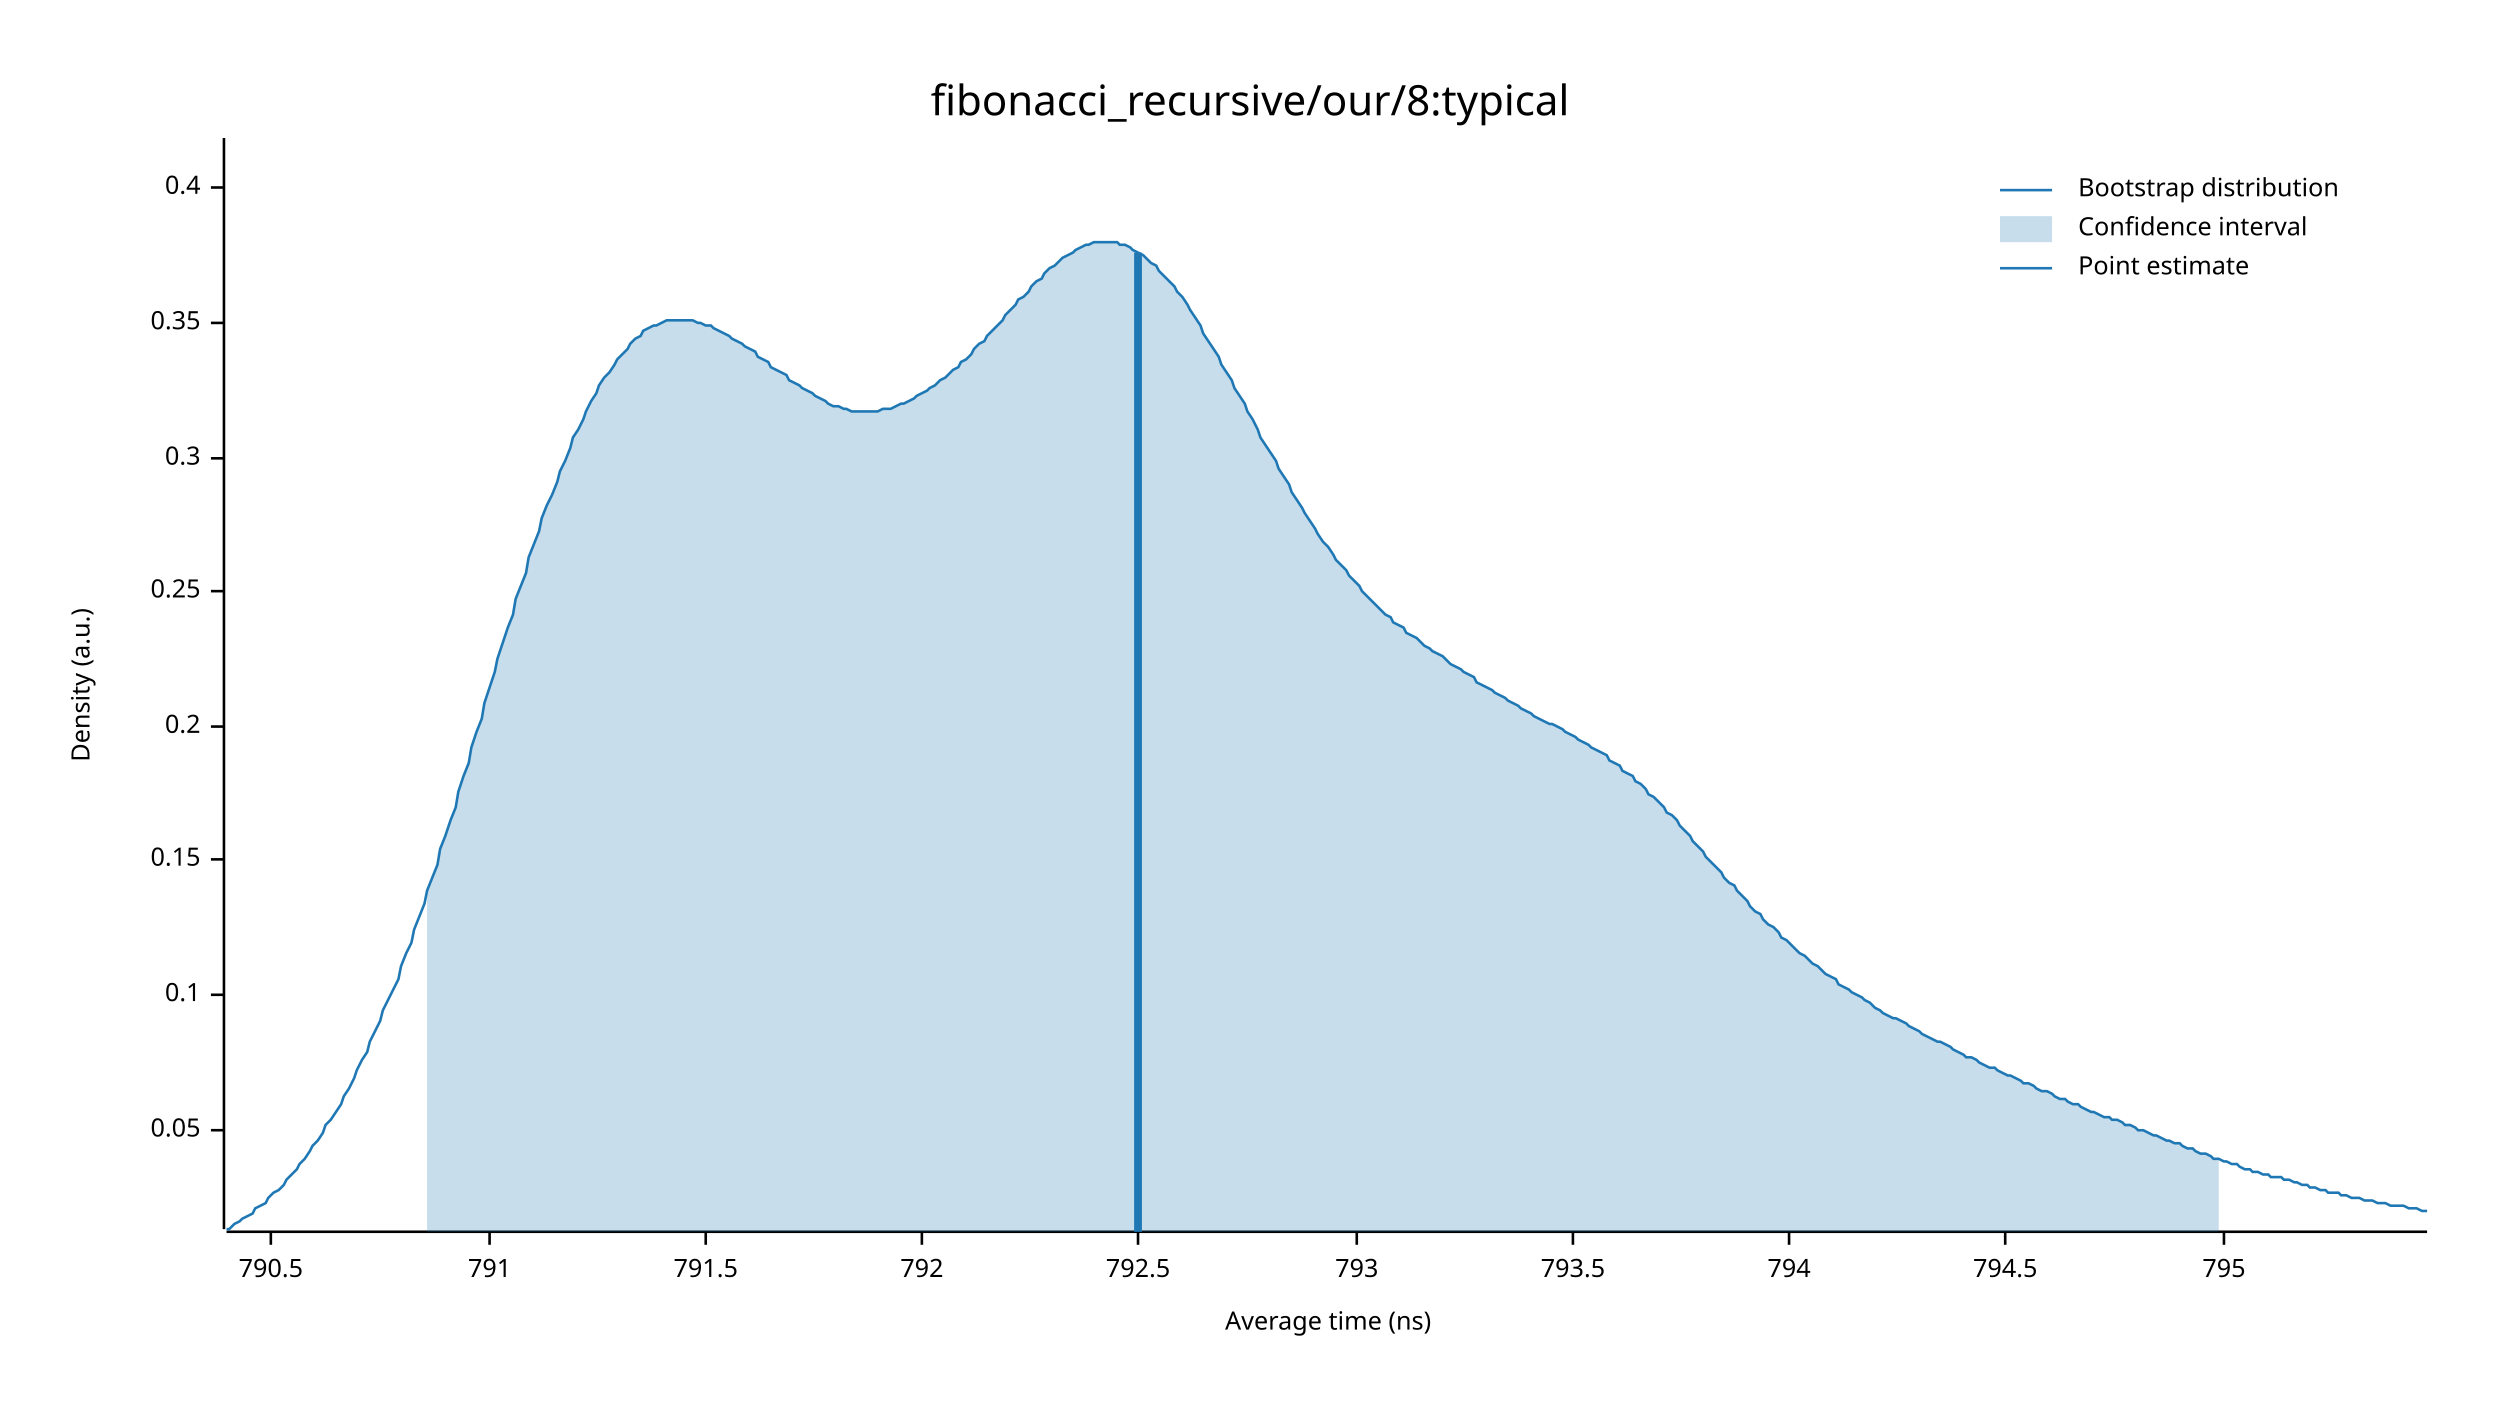
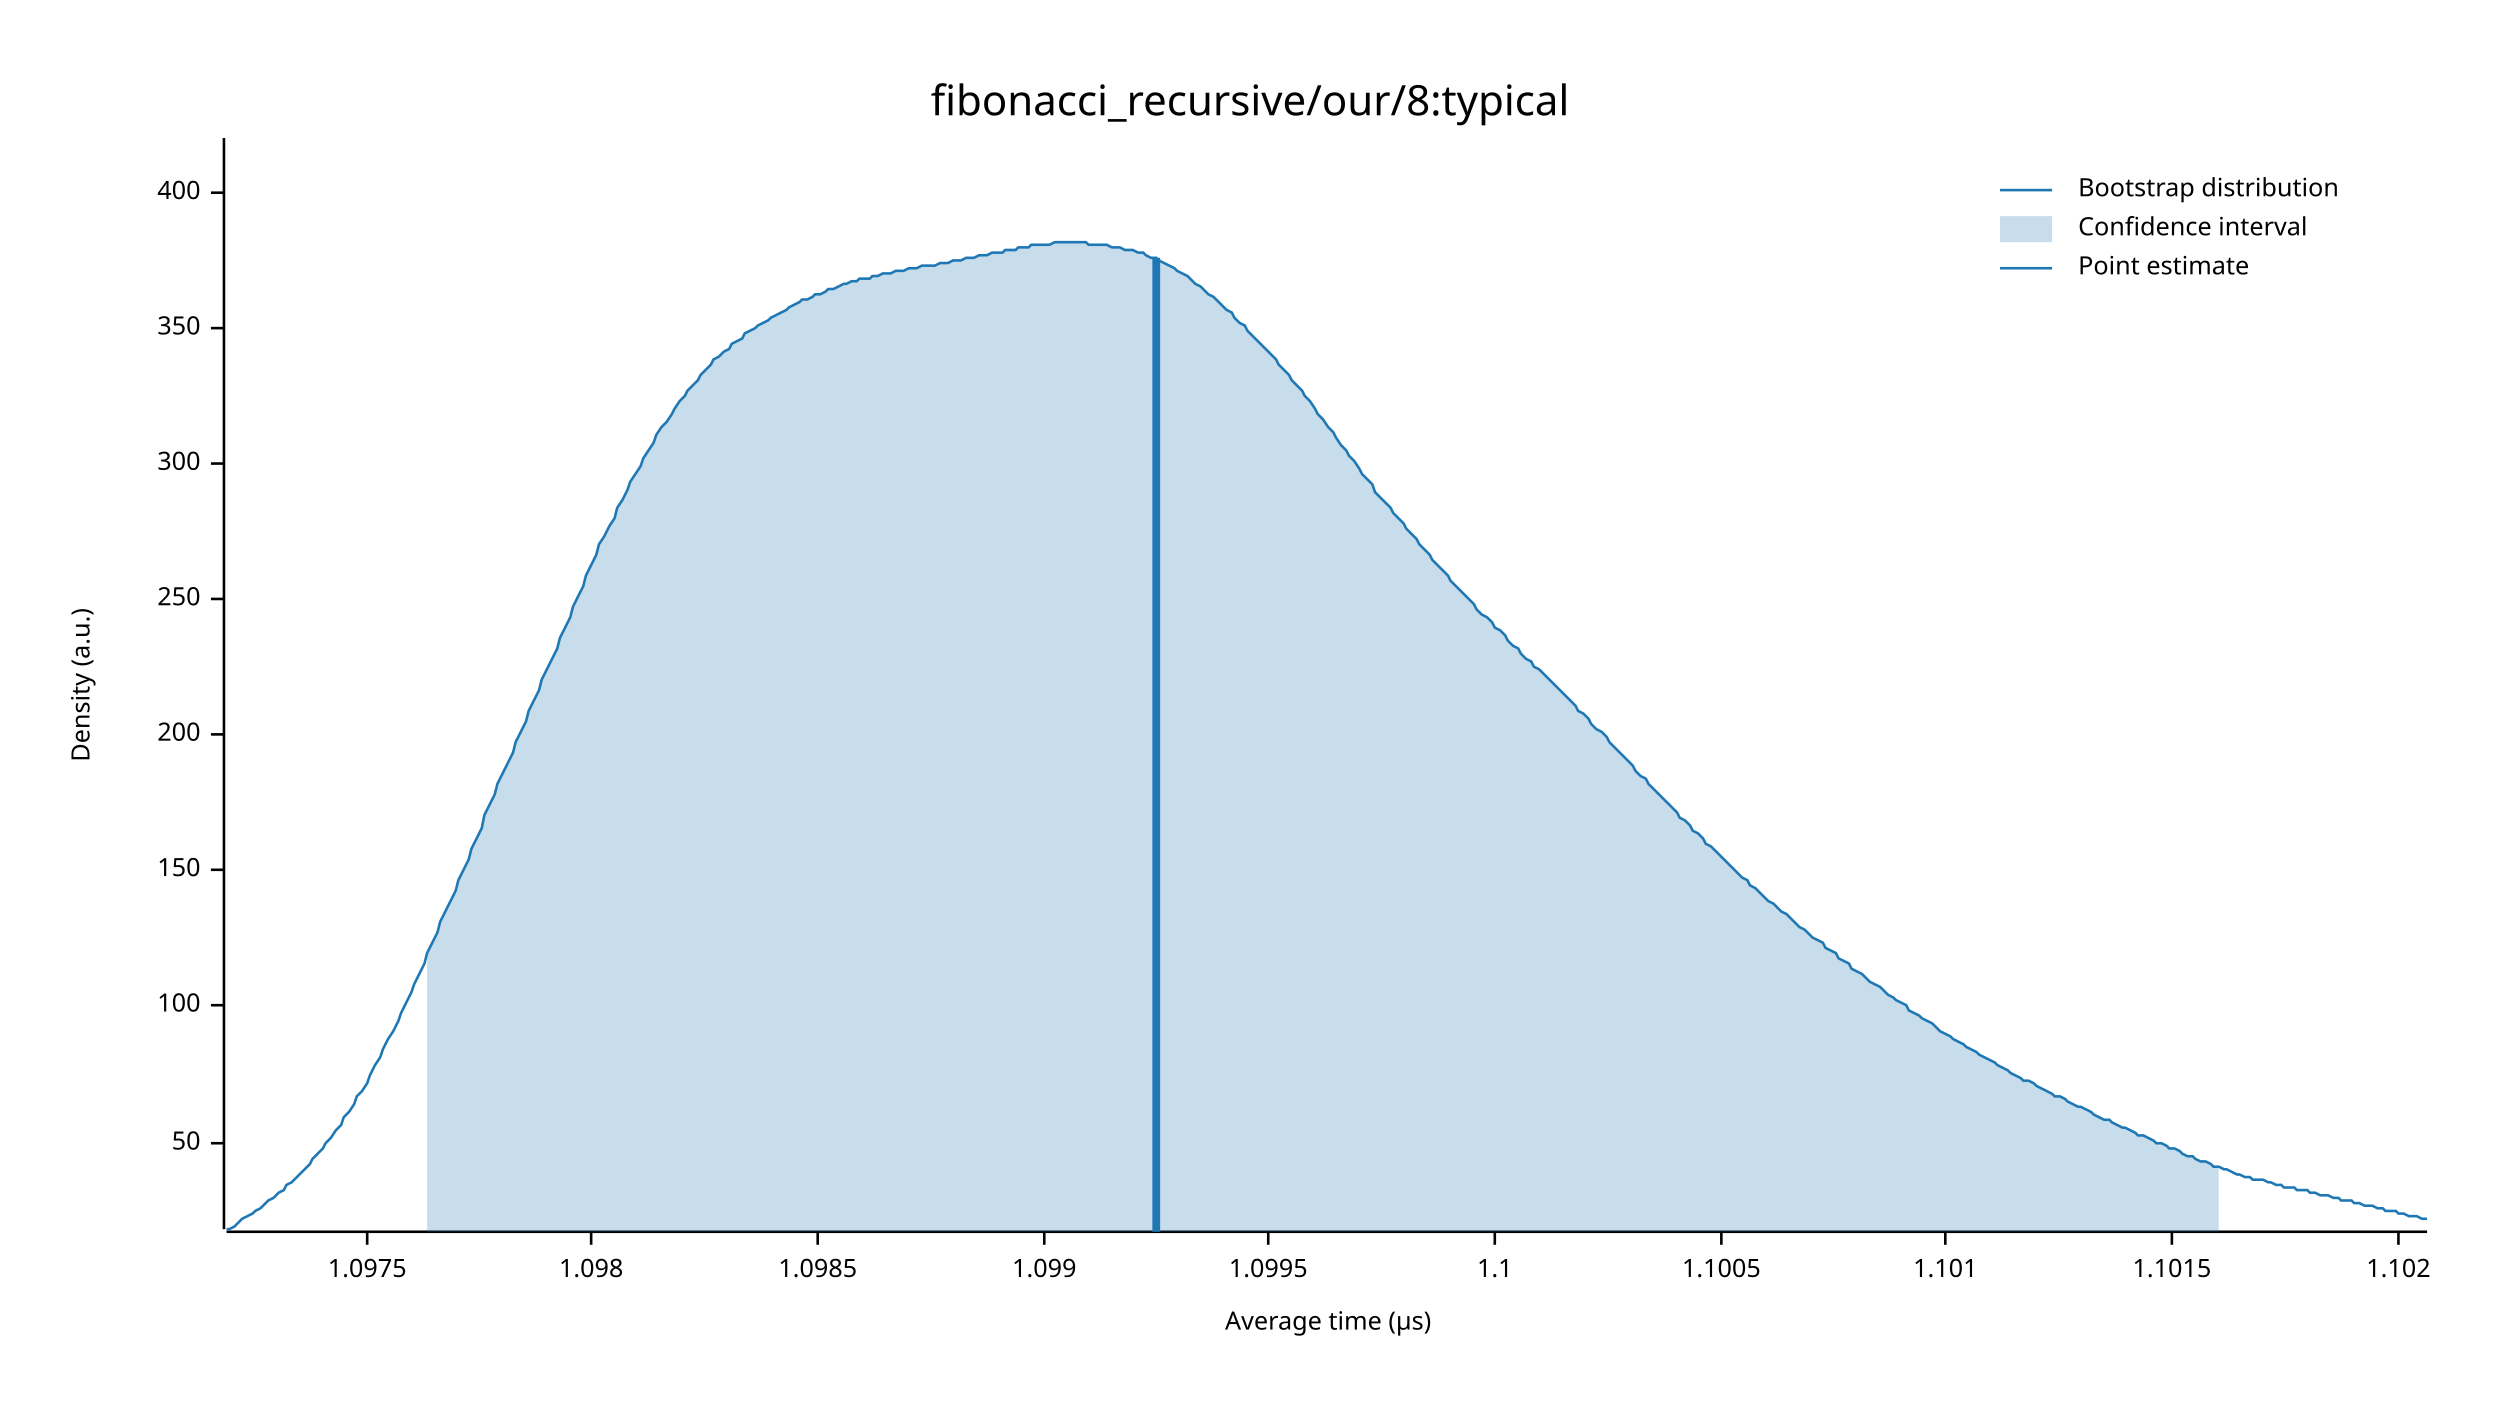
<svg xmlns="http://www.w3.org/2000/svg" width="960" height="540" viewBox="0 0 960 540">
  <text x="480" y="32" dy="0.76em" text-anchor="middle" font-family="sans-serif" font-size="16.129" opacity="1" fill="#000000">
fibonacci_recursive/our/8:typical
</text>
  <text x="27" y="263" dy="0.76em" text-anchor="middle" font-family="sans-serif" font-size="9.677" opacity="1" fill="#000000" transform="rotate(270, 27, 263)">
Density (a.u.)
</text>
  <text x="510" y="513" dy="-0.5ex" text-anchor="middle" font-family="sans-serif" font-size="9.677" opacity="1" fill="#000000">
- Average time (ns)
+ Average time (µs)
</text>
  <polyline fill="none" opacity="1" stroke="#000000" stroke-width="1" points="86,53 86,472 " />
-   <text x="77" y="434" dy="0.5ex" text-anchor="end" font-family="sans-serif" font-size="9.677" opacity="1" fill="#000000">
- 0.05
+   <text x="77" y="439" dy="0.5ex" text-anchor="end" font-family="sans-serif" font-size="9.677" opacity="1" fill="#000000">
+ 50
</text>
-   <polyline fill="none" opacity="1" stroke="#000000" stroke-width="1" points="81,434 86,434 " />
-   <text x="77" y="382" dy="0.5ex" text-anchor="end" font-family="sans-serif" font-size="9.677" opacity="1" fill="#000000">
- 0.1
+   <polyline fill="none" opacity="1" stroke="#000000" stroke-width="1" points="81,439 86,439 " />
+   <text x="77" y="386" dy="0.5ex" text-anchor="end" font-family="sans-serif" font-size="9.677" opacity="1" fill="#000000">
+ 100
</text>
-   <polyline fill="none" opacity="1" stroke="#000000" stroke-width="1" points="81,382 86,382 " />
-   <text x="77" y="330" dy="0.5ex" text-anchor="end" font-family="sans-serif" font-size="9.677" opacity="1" fill="#000000">
- 0.15
+   <polyline fill="none" opacity="1" stroke="#000000" stroke-width="1" points="81,386 86,386 " />
+   <text x="77" y="334" dy="0.5ex" text-anchor="end" font-family="sans-serif" font-size="9.677" opacity="1" fill="#000000">
+ 150
</text>
-   <polyline fill="none" opacity="1" stroke="#000000" stroke-width="1" points="81,330 86,330 " />
-   <text x="77" y="279" dy="0.5ex" text-anchor="end" font-family="sans-serif" font-size="9.677" opacity="1" fill="#000000">
- 0.2
+   <polyline fill="none" opacity="1" stroke="#000000" stroke-width="1" points="81,334 86,334 " />
+   <text x="77" y="282" dy="0.5ex" text-anchor="end" font-family="sans-serif" font-size="9.677" opacity="1" fill="#000000">
+ 200
</text>
-   <polyline fill="none" opacity="1" stroke="#000000" stroke-width="1" points="81,279 86,279 " />
-   <text x="77" y="227" dy="0.5ex" text-anchor="end" font-family="sans-serif" font-size="9.677" opacity="1" fill="#000000">
- 0.25
+   <polyline fill="none" opacity="1" stroke="#000000" stroke-width="1" points="81,282 86,282 " />
+   <text x="77" y="230" dy="0.5ex" text-anchor="end" font-family="sans-serif" font-size="9.677" opacity="1" fill="#000000">
+ 250
</text>
-   <polyline fill="none" opacity="1" stroke="#000000" stroke-width="1" points="81,227 86,227 " />
-   <text x="77" y="176" dy="0.5ex" text-anchor="end" font-family="sans-serif" font-size="9.677" opacity="1" fill="#000000">
- 0.3
+   <polyline fill="none" opacity="1" stroke="#000000" stroke-width="1" points="81,230 86,230 " />
+   <text x="77" y="178" dy="0.5ex" text-anchor="end" font-family="sans-serif" font-size="9.677" opacity="1" fill="#000000">
+ 300
</text>
-   <polyline fill="none" opacity="1" stroke="#000000" stroke-width="1" points="81,176 86,176 " />
-   <text x="77" y="124" dy="0.5ex" text-anchor="end" font-family="sans-serif" font-size="9.677" opacity="1" fill="#000000">
- 0.35
+   <polyline fill="none" opacity="1" stroke="#000000" stroke-width="1" points="81,178 86,178 " />
+   <text x="77" y="126" dy="0.5ex" text-anchor="end" font-family="sans-serif" font-size="9.677" opacity="1" fill="#000000">
+ 350
</text>
-   <polyline fill="none" opacity="1" stroke="#000000" stroke-width="1" points="81,124 86,124 " />
-   <text x="77" y="72" dy="0.5ex" text-anchor="end" font-family="sans-serif" font-size="9.677" opacity="1" fill="#000000">
- 0.4
+   <polyline fill="none" opacity="1" stroke="#000000" stroke-width="1" points="81,126 86,126 " />
+   <text x="77" y="74" dy="0.5ex" text-anchor="end" font-family="sans-serif" font-size="9.677" opacity="1" fill="#000000">
+ 400
</text>
-   <polyline fill="none" opacity="1" stroke="#000000" stroke-width="1" points="81,72 86,72 " />
+   <polyline fill="none" opacity="1" stroke="#000000" stroke-width="1" points="81,74 86,74 " />
  <polyline fill="none" opacity="1" stroke="#000000" stroke-width="1" points="87,473 932,473 " />
-   <text x="104" y="483" dy="0.76em" text-anchor="middle" font-family="sans-serif" font-size="9.677" opacity="1" fill="#000000">
- 790.5
+   <text x="141" y="483" dy="0.76em" text-anchor="middle" font-family="sans-serif" font-size="9.677" opacity="1" fill="#000000">
+ 1.0975
</text>
-   <polyline fill="none" opacity="1" stroke="#000000" stroke-width="1" points="104,473 104,478 " />
-   <text x="188" y="483" dy="0.76em" text-anchor="middle" font-family="sans-serif" font-size="9.677" opacity="1" fill="#000000">
- 791
+   <polyline fill="none" opacity="1" stroke="#000000" stroke-width="1" points="141,473 141,478 " />
+   <text x="227" y="483" dy="0.76em" text-anchor="middle" font-family="sans-serif" font-size="9.677" opacity="1" fill="#000000">
+ 1.098
</text>
-   <polyline fill="none" opacity="1" stroke="#000000" stroke-width="1" points="188,473 188,478 " />
-   <text x="271" y="483" dy="0.76em" text-anchor="middle" font-family="sans-serif" font-size="9.677" opacity="1" fill="#000000">
- 791.5
+   <polyline fill="none" opacity="1" stroke="#000000" stroke-width="1" points="227,473 227,478 " />
+   <text x="314" y="483" dy="0.76em" text-anchor="middle" font-family="sans-serif" font-size="9.677" opacity="1" fill="#000000">
+ 1.0985
</text>
-   <polyline fill="none" opacity="1" stroke="#000000" stroke-width="1" points="271,473 271,478 " />
-   <text x="354" y="483" dy="0.76em" text-anchor="middle" font-family="sans-serif" font-size="9.677" opacity="1" fill="#000000">
- 792
+   <polyline fill="none" opacity="1" stroke="#000000" stroke-width="1" points="314,473 314,478 " />
+   <text x="401" y="483" dy="0.76em" text-anchor="middle" font-family="sans-serif" font-size="9.677" opacity="1" fill="#000000">
+ 1.099
</text>
-   <polyline fill="none" opacity="1" stroke="#000000" stroke-width="1" points="354,473 354,478 " />
-   <text x="437" y="483" dy="0.76em" text-anchor="middle" font-family="sans-serif" font-size="9.677" opacity="1" fill="#000000">
- 792.5
+   <polyline fill="none" opacity="1" stroke="#000000" stroke-width="1" points="401,473 401,478 " />
+   <text x="487" y="483" dy="0.76em" text-anchor="middle" font-family="sans-serif" font-size="9.677" opacity="1" fill="#000000">
+ 1.0995
</text>
-   <polyline fill="none" opacity="1" stroke="#000000" stroke-width="1" points="437,473 437,478 " />
-   <text x="521" y="483" dy="0.76em" text-anchor="middle" font-family="sans-serif" font-size="9.677" opacity="1" fill="#000000">
- 793
+   <polyline fill="none" opacity="1" stroke="#000000" stroke-width="1" points="487,473 487,478 " />
+   <text x="574" y="483" dy="0.76em" text-anchor="middle" font-family="sans-serif" font-size="9.677" opacity="1" fill="#000000">
+ 1.1
</text>
-   <polyline fill="none" opacity="1" stroke="#000000" stroke-width="1" points="521,473 521,478 " />
-   <text x="604" y="483" dy="0.76em" text-anchor="middle" font-family="sans-serif" font-size="9.677" opacity="1" fill="#000000">
- 793.5
+   <polyline fill="none" opacity="1" stroke="#000000" stroke-width="1" points="574,473 574,478 " />
+   <text x="661" y="483" dy="0.76em" text-anchor="middle" font-family="sans-serif" font-size="9.677" opacity="1" fill="#000000">
+ 1.1005
</text>
-   <polyline fill="none" opacity="1" stroke="#000000" stroke-width="1" points="604,473 604,478 " />
-   <text x="687" y="483" dy="0.76em" text-anchor="middle" font-family="sans-serif" font-size="9.677" opacity="1" fill="#000000">
- 794
+   <polyline fill="none" opacity="1" stroke="#000000" stroke-width="1" points="661,473 661,478 " />
+   <text x="747" y="483" dy="0.76em" text-anchor="middle" font-family="sans-serif" font-size="9.677" opacity="1" fill="#000000">
+ 1.101
</text>
-   <polyline fill="none" opacity="1" stroke="#000000" stroke-width="1" points="687,473 687,478 " />
-   <text x="770" y="483" dy="0.76em" text-anchor="middle" font-family="sans-serif" font-size="9.677" opacity="1" fill="#000000">
- 794.5
+   <polyline fill="none" opacity="1" stroke="#000000" stroke-width="1" points="747,473 747,478 " />
+   <text x="834" y="483" dy="0.76em" text-anchor="middle" font-family="sans-serif" font-size="9.677" opacity="1" fill="#000000">
+ 1.1015
</text>
-   <polyline fill="none" opacity="1" stroke="#000000" stroke-width="1" points="770,473 770,478 " />
-   <text x="854" y="483" dy="0.76em" text-anchor="middle" font-family="sans-serif" font-size="9.677" opacity="1" fill="#000000">
- 795
+   <polyline fill="none" opacity="1" stroke="#000000" stroke-width="1" points="834,473 834,478 " />
+   <text x="921" y="483" dy="0.76em" text-anchor="middle" font-family="sans-serif" font-size="9.677" opacity="1" fill="#000000">
+ 1.102
</text>
-   <polyline fill="none" opacity="1" stroke="#000000" stroke-width="1" points="854,473 854,478 " />
-   <polyline fill="none" opacity="1" stroke="#1F78B4" stroke-width="1" points="87,472 88,472 90,470 92,469 93,468 95,467 97,466 98,464 100,463 102,462 103,460 105,458 107,457 109,455 110,453 112,451 114,449 115,447 117,445 119,442 120,440 122,438 124,435 125,432 127,430 129,427 131,424 132,421 134,418 136,414 137,411 139,407 141,404 142,400 144,396 146,392 147,388 149,384 151,380 153,376 154,371 156,366 158,362 159,357 161,352 163,347 164,342 166,337 168,332 169,326 171,321 173,315 175,310 176,304 178,298 180,293 181,287 183,281 185,276 186,270 188,264 190,258 191,253 193,247 195,241 197,236 198,230 200,225 202,220 203,214 205,209 207,204 208,199 210,194 212,190 214,185 215,181 217,177 219,172 220,168 222,165 224,161 225,158 227,154 229,151 230,148 232,145 234,143 236,140 237,138 239,136 241,134 242,132 244,130 246,129 247,127 249,126 251,125 252,125 254,124 256,123 258,123 259,123 261,123 263,123 264,123 266,123 268,124 269,124 271,125 273,125 274,126 276,127 278,128 280,129 281,130 283,131 285,132 286,133 288,134 290,135 291,137 293,138 295,139 296,141 298,142 300,143 302,144 303,146 305,147 307,148 308,149 310,150 312,151 313,152 315,153 317,154 318,155 320,156 322,156 324,157 325,157 327,158 329,158 330,158 332,158 334,158 335,158 337,158 339,157 341,157 342,157 344,156 346,155 347,155 349,154 351,153 352,152 354,151 356,150 357,149 359,148 361,146 363,145 364,144 366,142 368,141 369,139 371,138 373,136 374,134 376,132 378,131 379,129 381,127 383,125 385,123 386,121 388,119 390,117 391,115 393,114 395,112 396,110 398,108 400,107 401,105 403,103 405,102 407,100 408,99 410,98 412,97 413,96 415,95 417,94 418,94 420,93 422,93 423,93 425,93 427,93 429,93 430,94 432,94 434,95 435,96 437,97 439,98 440,99 442,101 444,102 445,104 447,106 449,108 451,110 452,112 454,114 456,117 457,119 459,122 461,125 462,128 464,131 466,134 468,137 469,140 471,143 473,146 474,149 476,152 478,155 479,158 481,161 483,165 484,168 486,171 488,174 490,177 491,180 493,183 495,186 496,189 498,192 500,195 501,197 503,200 505,203 506,205 508,208 510,210 512,213 513,215 515,217 517,219 518,221 520,223 522,225 523,227 525,229 527,231 528,232 530,234 532,236 534,237 535,239 537,240 539,241 540,243 542,244 544,245 545,246 547,248 549,249 550,250 552,251 554,252 556,254 557,255 559,256 561,257 562,258 564,259 566,260 567,262 569,263 571,264 573,265 574,266 576,267 578,268 579,269 581,270 583,271 584,272 586,273 588,274 589,275 591,276 593,277 595,278 596,278 598,279 600,280 601,281 603,282 605,283 606,284 608,285 610,286 611,287 613,288 615,289 617,290 618,292 620,293 622,294 623,296 625,297 627,298 628,300 630,301 632,303 633,305 635,306 637,308 639,310 640,312 642,313 644,315 645,317 647,319 649,321 650,323 652,325 654,327 655,329 657,331 659,333 661,335 662,337 664,339 666,340 667,342 669,344 671,346 672,348 674,350 676,351 677,353 679,355 681,356 683,358 684,360 686,361 688,363 689,364 691,366 693,367 694,368 696,370 698,371 700,373 701,374 703,375 705,376 706,378 708,379 710,380 711,381 713,382 715,383 716,384 718,385 720,387 722,388 723,389 725,390 727,391 728,391 730,392 732,393 733,394 735,395 737,396 738,397 740,398 742,399 744,400 745,400 747,401 749,402 750,403 752,404 754,405 755,406 757,406 759,407 760,408 762,409 764,410 766,410 767,411 769,412 771,413 772,413 774,414 776,415 777,416 779,416 781,417 782,418 784,419 786,419 788,420 789,421 791,422 793,422 794,423 796,424 798,424 799,425 801,426 803,427 804,427 806,428 808,429 810,429 811,430 813,430 815,431 816,432 818,432 820,433 821,434 823,434 825,435 827,436 828,436 830,437 832,438 833,438 835,439 837,439 838,440 840,441 842,441 843,442 845,443 847,443 849,444 850,445 852,445 854,446 855,446 857,447 859,447 860,448 862,449 864,449 865,450 867,450 869,451 871,451 872,452 874,452 876,452 877,453 879,453 881,454 882,454 884,455 886,455 887,456 889,456 891,457 893,457 894,458 896,458 898,458 899,459 901,459 903,460 904,460 906,460 908,461 909,461 911,461 913,462 915,462 916,462 918,463 920,463 921,463 923,463 925,464 926,464 928,464 930,465 932,465 " />
-   <polygon opacity="0.25" fill="#1F78B4" points="164,342 166,337 168,332 169,326 171,321 173,315 175,310 176,304 178,298 180,293 181,287 183,281 185,276 186,270 188,264 190,258 191,253 193,247 195,241 197,236 198,230 200,225 202,220 203,214 205,209 207,204 208,199 210,194 212,190 214,185 215,181 217,177 219,172 220,168 222,165 224,161 225,158 227,154 229,151 230,148 232,145 234,143 236,140 237,138 239,136 241,134 242,132 244,130 246,129 247,127 249,126 251,125 252,125 254,124 256,123 258,123 259,123 261,123 263,123 264,123 266,123 268,124 269,124 271,125 273,125 274,126 276,127 278,128 280,129 281,130 283,131 285,132 286,133 288,134 290,135 291,137 293,138 295,139 296,141 298,142 300,143 302,144 303,146 305,147 307,148 308,149 310,150 312,151 313,152 315,153 317,154 318,155 320,156 322,156 324,157 325,157 327,158 329,158 330,158 332,158 334,158 335,158 337,158 339,157 341,157 342,157 344,156 346,155 347,155 349,154 351,153 352,152 354,151 356,150 357,149 359,148 361,146 363,145 364,144 366,142 368,141 369,139 371,138 373,136 374,134 376,132 378,131 379,129 381,127 383,125 385,123 386,121 388,119 390,117 391,115 393,114 395,112 396,110 398,108 400,107 401,105 403,103 405,102 407,100 408,99 410,98 412,97 413,96 415,95 417,94 418,94 420,93 422,93 423,93 425,93 427,93 429,93 430,94 432,94 434,95 435,96 437,97 439,98 440,99 442,101 444,102 445,104 447,106 449,108 451,110 452,112 454,114 456,117 457,119 459,122 461,125 462,128 464,131 466,134 468,137 469,140 471,143 473,146 474,149 476,152 478,155 479,158 481,161 483,165 484,168 486,171 488,174 490,177 491,180 493,183 495,186 496,189 498,192 500,195 501,197 503,200 505,203 506,205 508,208 510,210 512,213 513,215 515,217 517,219 518,221 520,223 522,225 523,227 525,229 527,231 528,232 530,234 532,236 534,237 535,239 537,240 539,241 540,243 542,244 544,245 545,246 547,248 549,249 550,250 552,251 554,252 556,254 557,255 559,256 561,257 562,258 564,259 566,260 567,262 569,263 571,264 573,265 574,266 576,267 578,268 579,269 581,270 583,271 584,272 586,273 588,274 589,275 591,276 593,277 595,278 596,278 598,279 600,280 601,281 603,282 605,283 606,284 608,285 610,286 611,287 613,288 615,289 617,290 618,292 620,293 622,294 623,296 625,297 627,298 628,300 630,301 632,303 633,305 635,306 637,308 639,310 640,312 642,313 644,315 645,317 647,319 649,321 650,323 652,325 654,327 655,329 657,331 659,333 661,335 662,337 664,339 666,340 667,342 669,344 671,346 672,348 674,350 676,351 677,353 679,355 681,356 683,358 684,360 686,361 688,363 689,364 691,366 693,367 694,368 696,370 698,371 700,373 701,374 703,375 705,376 706,378 708,379 710,380 711,381 713,382 715,383 716,384 718,385 720,387 722,388 723,389 725,390 727,391 728,391 730,392 732,393 733,394 735,395 737,396 738,397 740,398 742,399 744,400 745,400 747,401 749,402 750,403 752,404 754,405 755,406 757,406 759,407 760,408 762,409 764,410 766,410 767,411 769,412 771,413 772,413 774,414 776,415 777,416 779,416 781,417 782,418 784,419 786,419 788,420 789,421 791,422 793,422 794,423 796,424 798,424 799,425 801,426 803,427 804,427 806,428 808,429 810,429 811,430 813,430 815,431 816,432 818,432 820,433 821,434 823,434 825,435 827,436 828,436 830,437 832,438 833,438 835,439 837,439 838,440 840,441 842,441 843,442 845,443 847,443 849,444 850,445 852,445 852,473 164,473 " />
-   <polyline fill="none" opacity="1" stroke="#1F78B4" stroke-width="3" points="437,473 437,97 " />
+   <polyline fill="none" opacity="1" stroke="#000000" stroke-width="1" points="921,473 921,478 " />
+   <polyline fill="none" opacity="1" stroke="#1F78B4" stroke-width="1" points="87,472 88,472 90,471 92,469 93,468 95,467 97,466 98,465 100,464 102,462 103,461 105,460 107,458 109,457 110,455 112,454 114,452 115,451 117,449 119,447 120,445 122,443 124,441 125,439 127,437 129,434 131,432 132,429 134,427 136,424 137,421 139,419 141,416 142,413 144,409 146,406 147,403 149,399 151,396 153,392 154,389 156,385 158,381 159,378 161,374 163,370 164,366 166,362 168,358 169,354 171,350 173,346 175,342 176,338 178,334 180,330 181,326 183,322 185,318 186,313 188,309 190,305 191,301 193,297 195,293 197,289 198,285 200,281 202,277 203,273 205,269 207,265 208,261 210,257 212,253 214,249 215,245 217,241 219,237 220,233 222,229 224,225 225,221 227,217 229,213 230,209 232,206 234,202 236,199 237,195 239,192 241,188 242,185 244,182 246,179 247,176 249,173 251,170 252,167 254,164 256,162 258,159 259,157 261,154 263,152 264,150 266,148 268,146 269,144 271,142 273,140 274,138 276,137 278,135 280,134 281,132 283,131 285,130 286,128 288,127 290,126 291,125 293,124 295,123 296,122 298,121 300,120 302,119 303,118 305,117 307,116 308,115 310,115 312,114 313,113 315,113 317,112 318,111 320,111 322,110 324,109 325,109 327,108 329,108 330,107 332,107 334,107 335,106 337,106 339,105 341,105 342,105 344,104 346,104 347,104 349,103 351,103 352,103 354,102 356,102 357,102 359,102 361,101 363,101 364,101 366,100 368,100 369,100 371,99 373,99 374,99 376,98 378,98 379,98 381,97 383,97 385,97 386,96 388,96 390,96 391,95 393,95 395,95 396,94 398,94 400,94 401,94 403,94 405,93 407,93 408,93 410,93 412,93 413,93 415,93 417,93 418,94 420,94 422,94 423,94 425,94 427,95 429,95 430,95 432,96 434,96 435,96 437,97 439,97 440,98 442,99 444,99 445,100 447,101 449,102 451,103 452,104 454,105 456,106 457,107 459,109 461,110 462,111 464,113 466,114 468,116 469,117 471,119 473,120 474,122 476,124 478,125 479,127 481,129 483,131 484,132 486,134 488,136 490,138 491,140 493,142 495,144 496,146 498,148 500,150 501,152 503,154 505,157 506,159 508,161 510,164 512,166 513,168 515,171 517,173 518,175 520,177 522,180 523,182 525,184 527,186 528,189 530,191 532,193 534,195 535,197 537,199 539,201 540,203 542,205 544,207 545,209 547,211 549,213 550,215 552,217 554,219 556,221 557,223 559,225 561,227 562,228 564,230 566,232 567,234 569,236 571,237 573,239 574,241 576,242 578,244 579,246 581,248 583,249 584,251 586,253 588,254 589,256 591,257 593,259 595,261 596,262 598,264 600,266 601,267 603,269 605,271 606,273 608,274 610,276 611,278 613,280 615,281 617,283 618,285 620,287 622,289 623,290 625,292 627,294 628,296 630,298 632,299 633,301 635,303 637,305 639,307 640,308 642,310 644,312 645,314 647,315 649,317 650,319 652,320 654,322 655,324 657,325 659,327 661,329 662,330 664,332 666,334 667,335 669,337 671,338 672,340 674,341 676,343 677,344 679,346 681,347 683,349 684,350 686,351 688,353 689,354 691,356 693,357 694,358 696,360 698,361 700,362 701,364 703,365 705,366 706,368 708,369 710,370 711,372 713,373 715,374 716,375 718,377 720,378 722,379 723,380 725,382 727,383 728,384 730,385 732,386 733,388 735,389 737,390 738,391 740,392 742,393 744,395 745,396 747,397 749,398 750,399 752,400 754,401 755,402 757,403 759,404 760,405 762,406 764,407 766,408 767,409 769,410 771,411 772,412 774,413 776,414 777,415 779,415 781,416 782,417 784,418 786,419 788,420 789,421 791,421 793,422 794,423 796,424 798,425 799,425 801,426 803,427 804,428 806,429 808,430 810,430 811,431 813,432 815,433 816,433 818,434 820,435 821,436 823,436 825,437 827,438 828,439 830,439 832,440 833,441 835,441 837,442 838,443 840,444 842,444 843,445 845,446 847,446 849,447 850,448 852,448 854,449 855,449 857,450 859,451 860,451 862,452 864,452 865,453 867,453 869,453 871,454 872,454 874,455 876,455 877,456 879,456 881,456 882,457 884,457 886,457 887,458 889,458 891,459 893,459 894,459 896,460 898,460 899,461 901,461 903,461 904,462 906,462 908,463 909,463 911,463 913,464 915,464 916,465 918,465 920,465 921,466 923,466 925,467 926,467 928,467 930,468 932,468 " />
+   <polygon opacity="0.25" fill="#1F78B4" points="164,366 166,362 168,358 169,354 171,350 173,346 175,342 176,338 178,334 180,330 181,326 183,322 185,318 186,313 188,309 190,305 191,301 193,297 195,293 197,289 198,285 200,281 202,277 203,273 205,269 207,265 208,261 210,257 212,253 214,249 215,245 217,241 219,237 220,233 222,229 224,225 225,221 227,217 229,213 230,209 232,206 234,202 236,199 237,195 239,192 241,188 242,185 244,182 246,179 247,176 249,173 251,170 252,167 254,164 256,162 258,159 259,157 261,154 263,152 264,150 266,148 268,146 269,144 271,142 273,140 274,138 276,137 278,135 280,134 281,132 283,131 285,130 286,128 288,127 290,126 291,125 293,124 295,123 296,122 298,121 300,120 302,119 303,118 305,117 307,116 308,115 310,115 312,114 313,113 315,113 317,112 318,111 320,111 322,110 324,109 325,109 327,108 329,108 330,107 332,107 334,107 335,106 337,106 339,105 341,105 342,105 344,104 346,104 347,104 349,103 351,103 352,103 354,102 356,102 357,102 359,102 361,101 363,101 364,101 366,100 368,100 369,100 371,99 373,99 374,99 376,98 378,98 379,98 381,97 383,97 385,97 386,96 388,96 390,96 391,95 393,95 395,95 396,94 398,94 400,94 401,94 403,94 405,93 407,93 408,93 410,93 412,93 413,93 415,93 417,93 418,94 420,94 422,94 423,94 425,94 427,95 429,95 430,95 432,96 434,96 435,96 437,97 439,97 440,98 442,99 444,99 445,100 447,101 449,102 451,103 452,104 454,105 456,106 457,107 459,109 461,110 462,111 464,113 466,114 468,116 469,117 471,119 473,120 474,122 476,124 478,125 479,127 481,129 483,131 484,132 486,134 488,136 490,138 491,140 493,142 495,144 496,146 498,148 500,150 501,152 503,154 505,157 506,159 508,161 510,164 512,166 513,168 515,171 517,173 518,175 520,177 522,180 523,182 525,184 527,186 528,189 530,191 532,193 534,195 535,197 537,199 539,201 540,203 542,205 544,207 545,209 547,211 549,213 550,215 552,217 554,219 556,221 557,223 559,225 561,227 562,228 564,230 566,232 567,234 569,236 571,237 573,239 574,241 576,242 578,244 579,246 581,248 583,249 584,251 586,253 588,254 589,256 591,257 593,259 595,261 596,262 598,264 600,266 601,267 603,269 605,271 606,273 608,274 610,276 611,278 613,280 615,281 617,283 618,285 620,287 622,289 623,290 625,292 627,294 628,296 630,298 632,299 633,301 635,303 637,305 639,307 640,308 642,310 644,312 645,314 647,315 649,317 650,319 652,320 654,322 655,324 657,325 659,327 661,329 662,330 664,332 666,334 667,335 669,337 671,338 672,340 674,341 676,343 677,344 679,346 681,347 683,349 684,350 686,351 688,353 689,354 691,356 693,357 694,358 696,360 698,361 700,362 701,364 703,365 705,366 706,368 708,369 710,370 711,372 713,373 715,374 716,375 718,377 720,378 722,379 723,380 725,382 727,383 728,384 730,385 732,386 733,388 735,389 737,390 738,391 740,392 742,393 744,395 745,396 747,397 749,398 750,399 752,400 754,401 755,402 757,403 759,404 760,405 762,406 764,407 766,408 767,409 769,410 771,411 772,412 774,413 776,414 777,415 779,415 781,416 782,417 784,418 786,419 788,420 789,421 791,421 793,422 794,423 796,424 798,425 799,425 801,426 803,427 804,428 806,429 808,430 810,430 811,431 813,432 815,433 816,433 818,434 820,435 821,436 823,436 825,437 827,438 828,439 830,439 832,440 833,441 835,441 837,442 838,443 840,444 842,444 843,445 845,446 847,446 849,447 850,448 852,448 852,473 164,473 " />
+   <polyline fill="none" opacity="1" stroke="#1F78B4" stroke-width="3" points="444,473 444,99 " />
  <text x="798" y="68" dy="0.76em" text-anchor="start" font-family="sans-serif" font-size="9.677" opacity="1" fill="#000000">
Bootstrap distribution
</text>
  <text x="798" y="83" dy="0.76em" text-anchor="start" font-family="sans-serif" font-size="9.677" opacity="1" fill="#000000">
Confidence interval
</text>
  <text x="798" y="98" dy="0.76em" text-anchor="start" font-family="sans-serif" font-size="9.677" opacity="1" fill="#000000">
Point estimate
</text>
  <polyline fill="none" opacity="1" stroke="#1F78B4" stroke-width="1" points="768,73 788,73 " />
  <rect x="768" y="83" width="20" height="10" opacity="0.25" fill="#1F78B4" stroke="none" />
  <polyline fill="none" opacity="1" stroke="#1F78B4" stroke-width="1" points="768,103 788,103 " />
</svg>
